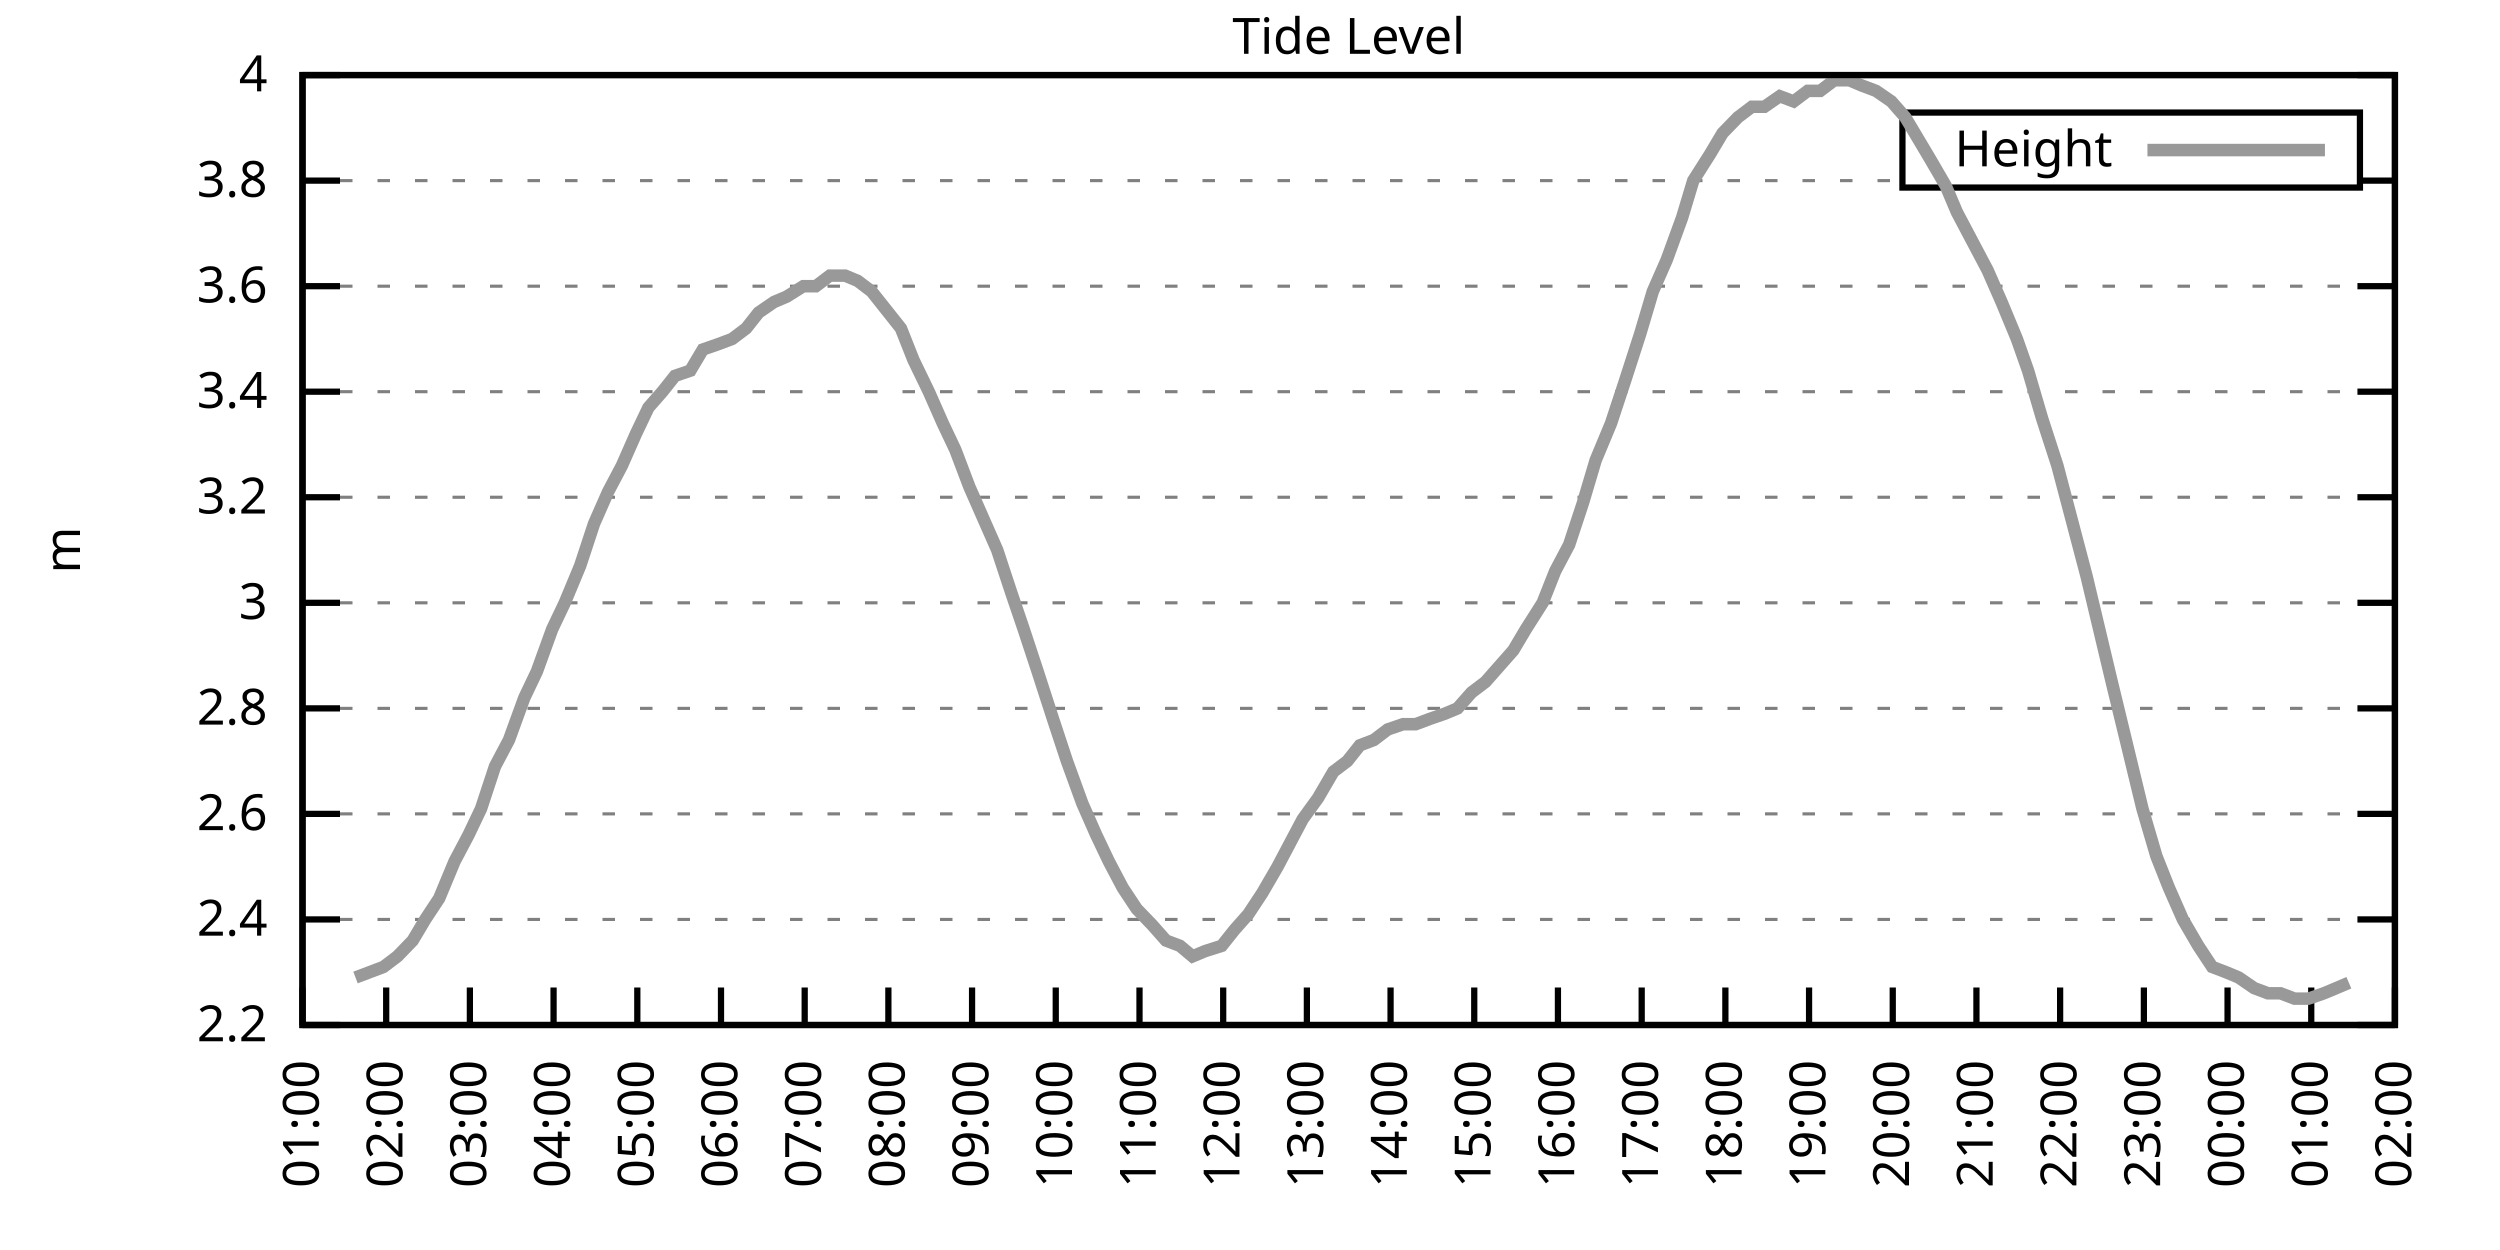
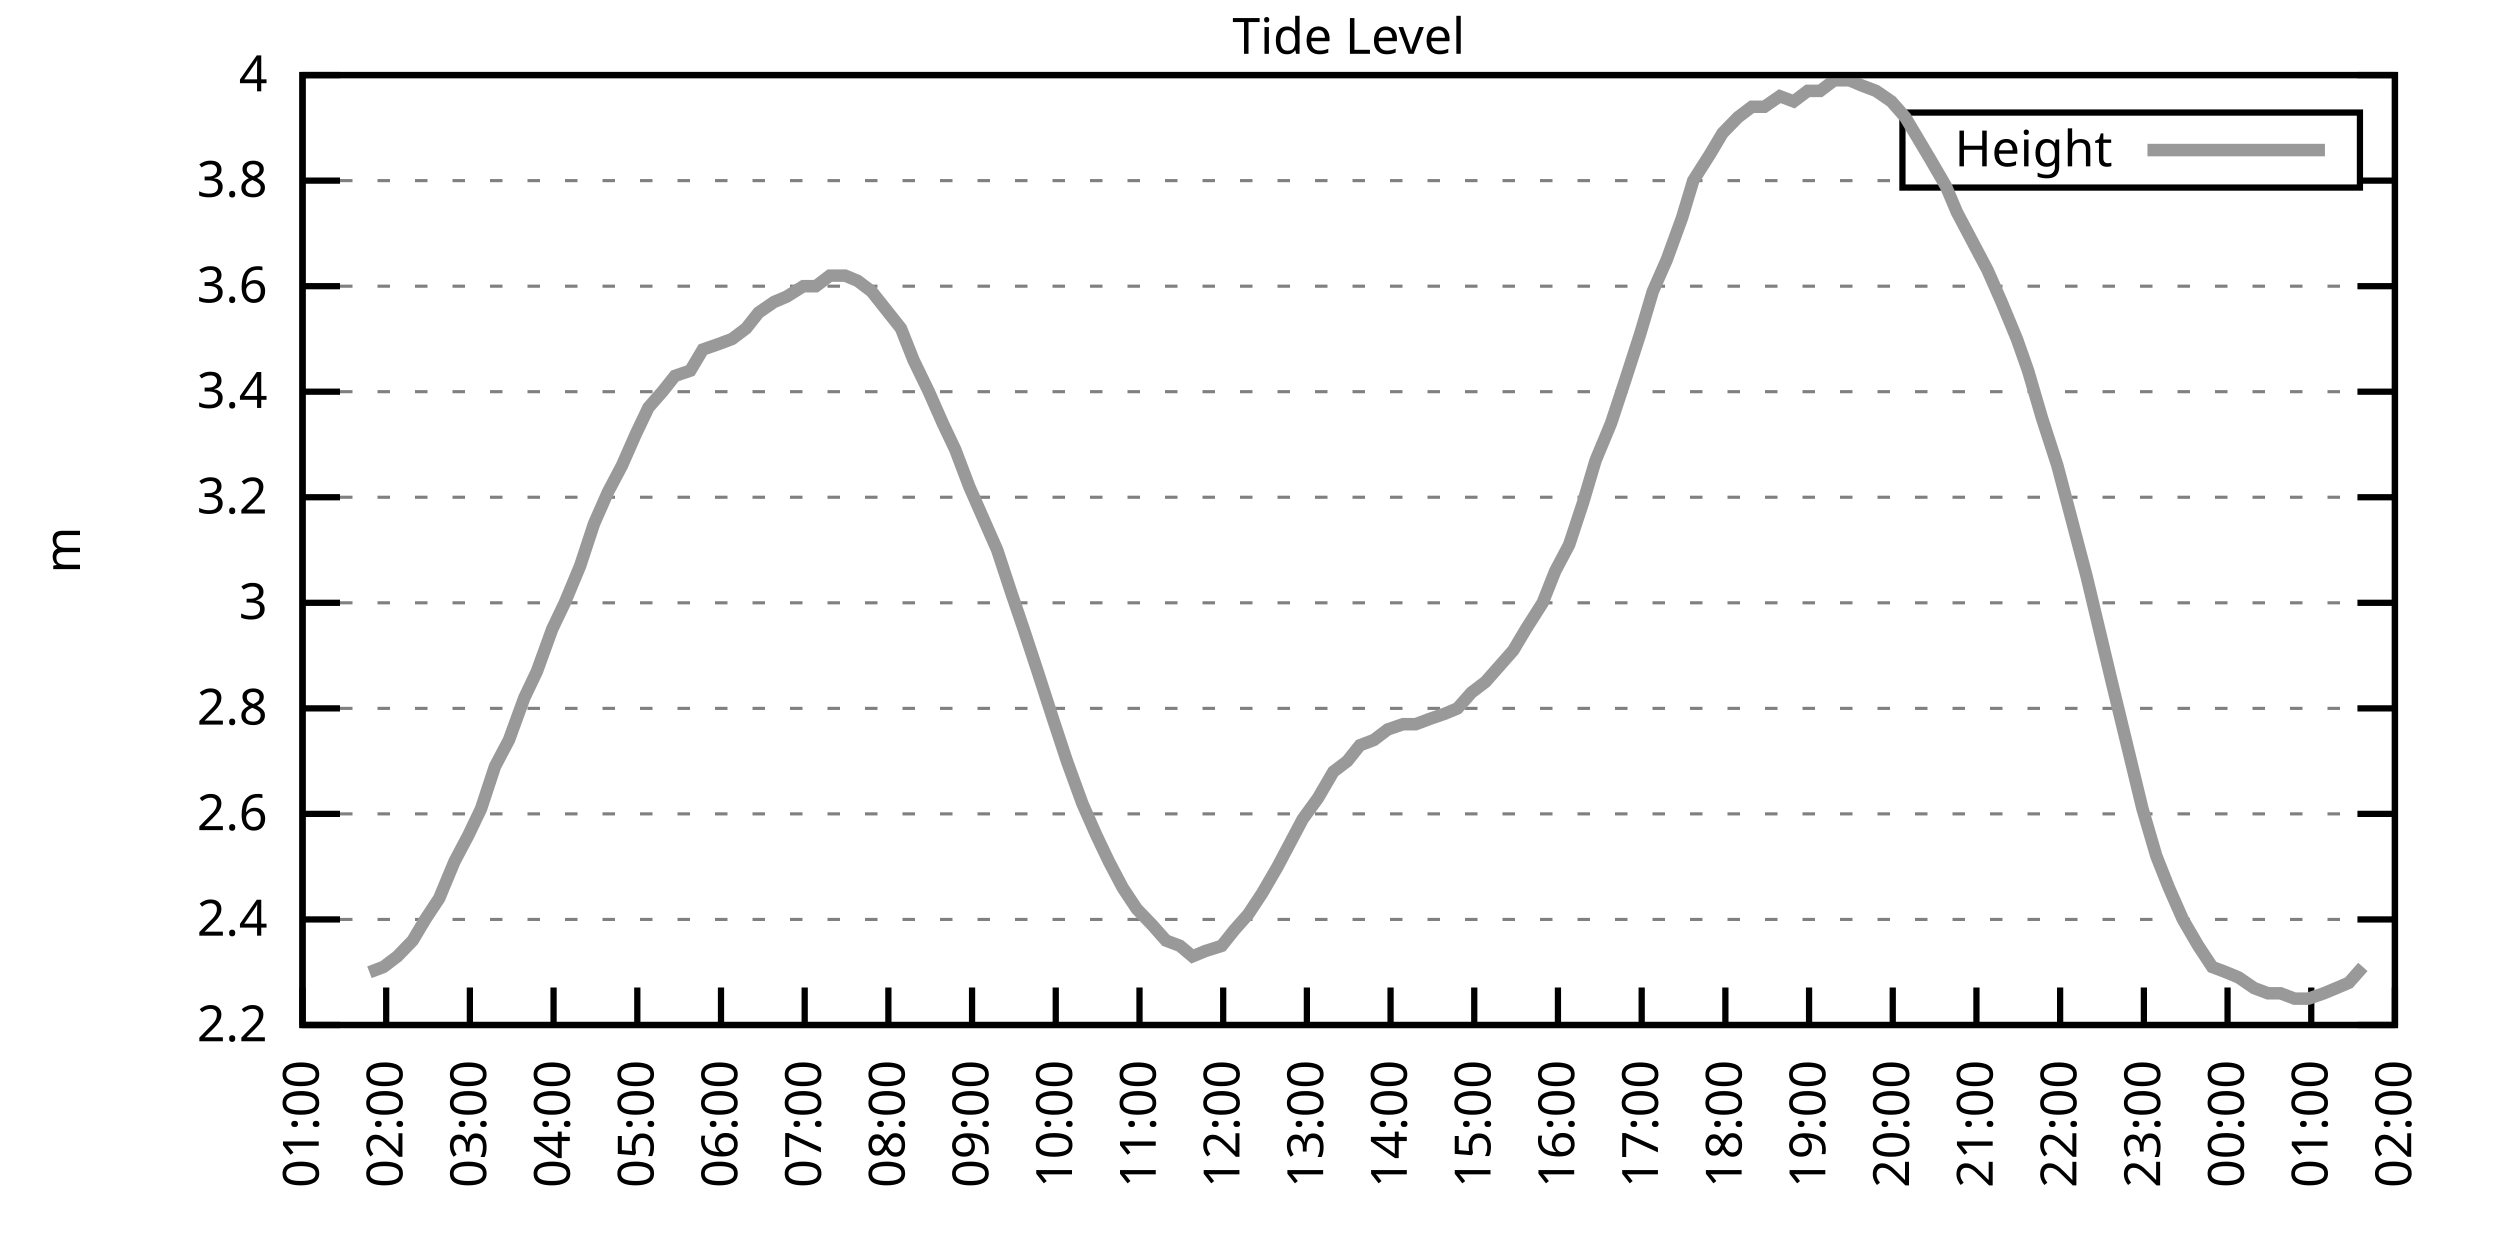
<svg xmlns="http://www.w3.org/2000/svg" xmlns:xlink="http://www.w3.org/1999/xlink" width="400" height="200" viewBox="0 0 400 200">
  <g id="gnuplot_canvas">
    <rect x="0" y="0" width="400" height="200" fill="none" />
    <defs>
      <circle id="gpDot" r="0.5" stroke-width="0.5" stroke="currentColor" />
      <path id="gpPt0" stroke-width="0.333" stroke="currentColor" d="M-1,0 h2 M0,-1 v2" />
      <path id="gpPt1" stroke-width="0.333" stroke="currentColor" d="M-1,-1 L1,1 M1,-1 L-1,1" />
      <path id="gpPt2" stroke-width="0.333" stroke="currentColor" d="M-1,0 L1,0 M0,-1 L0,1 M-1,-1 L1,1 M-1,1 L1,-1" />
      <rect id="gpPt3" stroke-width="0.333" stroke="currentColor" x="-1" y="-1" width="2" height="2" />
      <rect id="gpPt4" stroke-width="0.333" stroke="currentColor" fill="currentColor" x="-1" y="-1" width="2" height="2" />
      <circle id="gpPt5" stroke-width="0.333" stroke="currentColor" cx="0" cy="0" r="1" />
      <use xlink:href="#gpPt5" id="gpPt6" fill="currentColor" stroke="none" />
      <path id="gpPt7" stroke-width="0.333" stroke="currentColor" d="M0,-1.33 L-1.33,0.67 L1.33,0.67 z" />
      <use xlink:href="#gpPt7" id="gpPt8" fill="currentColor" stroke="none" />
      <use xlink:href="#gpPt7" id="gpPt9" stroke="currentColor" transform="rotate(180)" />
      <use xlink:href="#gpPt9" id="gpPt10" fill="currentColor" stroke="none" />
      <use xlink:href="#gpPt3" id="gpPt11" stroke="currentColor" transform="rotate(45)" />
      <use xlink:href="#gpPt11" id="gpPt12" fill="currentColor" stroke="none" />
      <path id="gpPt13" stroke-width="0.333" stroke="currentColor" d="M0,1.330 L1.265,0.411 L0.782,-1.067 L-0.782,-1.076 L-1.265,0.411 z" />
      <use xlink:href="#gpPt13" id="gpPt14" fill="currentColor" stroke="none" />
      <filter id="textbox" filterUnits="objectBoundingBox" x="0" y="0" height="1" width="1">
        <feFlood flood-color="white" flood-opacity="1" result="bgnd" />
        <feComposite in="SourceGraphic" in2="bgnd" operator="atop" />
      </filter>
      <filter id="greybox" filterUnits="objectBoundingBox" x="0" y="0" height="1" width="1">
        <feFlood flood-color="lightgrey" flood-opacity="1" result="grey" />
        <feComposite in="SourceGraphic" in2="grey" operator="atop" />
      </filter>
    </defs>
    <g fill="none" color="white" stroke="currentColor" stroke-width="1.00" stroke-linecap="butt" stroke-linejoin="miter">
</g>
    <g fill="none" color="black" stroke="currentColor" stroke-width="1.00" stroke-linecap="butt" stroke-linejoin="miter">
      <g stroke="none" shape-rendering="crispEdges">
        <polygon fill="rgb(255, 255, 255)" points="48.40,164.00 383.18,164.00 383.18,12.02 48.40,12.02 " />
      </g>
    </g>
    <g fill="none" color="black" stroke="currentColor" stroke-width="1.00" stroke-linecap="butt" stroke-linejoin="miter">
</g>
    <g fill="none" color="black" stroke="black" stroke-width="0.50" stroke-linecap="butt" stroke-linejoin="miter">
</g>
    <g fill="none" color="gray" stroke="currentColor" stroke-width="0.50" stroke-linecap="butt" stroke-linejoin="miter">
      <path stroke="gray" stroke-dasharray="2,4" class="gridline" d="M48.40,164.00 L383.19,164.00  " />
    </g>
    <g fill="none" color="gray" stroke="gray" stroke-width="1.00" stroke-linecap="butt" stroke-linejoin="miter">
</g>
    <g fill="none" color="black" stroke="currentColor" stroke-width="1.00" stroke-linecap="butt" stroke-linejoin="miter">
      <path stroke="black" d="M48.40,164.00 L54.40,164.00 M383.19,164.00 L377.19,164.00  " />
      <g transform="translate(42.80,166.60)" stroke="none" fill="black" font-family="Sans" font-size="8.00" text-anchor="end">
        <text>
          <tspan font-family="Sans"> 2.2</tspan>
        </text>
      </g>
    </g>
    <g fill="none" color="black" stroke="currentColor" stroke-width="1.00" stroke-linecap="butt" stroke-linejoin="miter">
</g>
    <g fill="none" color="black" stroke="black" stroke-width="0.50" stroke-linecap="butt" stroke-linejoin="miter">
</g>
    <g fill="none" color="gray" stroke="currentColor" stroke-width="0.50" stroke-linecap="butt" stroke-linejoin="miter">
      <path stroke="gray" stroke-dasharray="2,4" class="gridline" d="M48.40,147.11 L383.19,147.11  " />
    </g>
    <g fill="none" color="gray" stroke="gray" stroke-width="1.00" stroke-linecap="butt" stroke-linejoin="miter">
</g>
    <g fill="none" color="black" stroke="currentColor" stroke-width="1.00" stroke-linecap="butt" stroke-linejoin="miter">
      <path stroke="black" d="M48.40,147.11 L54.40,147.11 M383.19,147.11 L377.19,147.11  " />
      <g transform="translate(42.80,149.71)" stroke="none" fill="black" font-family="Sans" font-size="8.00" text-anchor="end">
        <text>
          <tspan font-family="Sans"> 2.4</tspan>
        </text>
      </g>
    </g>
    <g fill="none" color="black" stroke="currentColor" stroke-width="1.00" stroke-linecap="butt" stroke-linejoin="miter">
</g>
    <g fill="none" color="black" stroke="black" stroke-width="0.50" stroke-linecap="butt" stroke-linejoin="miter">
</g>
    <g fill="none" color="gray" stroke="currentColor" stroke-width="0.50" stroke-linecap="butt" stroke-linejoin="miter">
      <path stroke="gray" stroke-dasharray="2,4" class="gridline" d="M48.40,130.22 L383.19,130.22  " />
    </g>
    <g fill="none" color="gray" stroke="gray" stroke-width="1.00" stroke-linecap="butt" stroke-linejoin="miter">
</g>
    <g fill="none" color="black" stroke="currentColor" stroke-width="1.00" stroke-linecap="butt" stroke-linejoin="miter">
      <path stroke="black" d="M48.40,130.22 L54.40,130.22 M383.19,130.22 L377.19,130.22  " />
      <g transform="translate(42.80,132.82)" stroke="none" fill="black" font-family="Sans" font-size="8.00" text-anchor="end">
        <text>
          <tspan font-family="Sans"> 2.6</tspan>
        </text>
      </g>
    </g>
    <g fill="none" color="black" stroke="currentColor" stroke-width="1.00" stroke-linecap="butt" stroke-linejoin="miter">
</g>
    <g fill="none" color="black" stroke="black" stroke-width="0.50" stroke-linecap="butt" stroke-linejoin="miter">
</g>
    <g fill="none" color="gray" stroke="currentColor" stroke-width="0.50" stroke-linecap="butt" stroke-linejoin="miter">
      <path stroke="gray" stroke-dasharray="2,4" class="gridline" d="M48.40,113.34 L383.19,113.34  " />
    </g>
    <g fill="none" color="gray" stroke="gray" stroke-width="1.00" stroke-linecap="butt" stroke-linejoin="miter">
</g>
    <g fill="none" color="black" stroke="currentColor" stroke-width="1.00" stroke-linecap="butt" stroke-linejoin="miter">
      <path stroke="black" d="M48.40,113.34 L54.40,113.34 M383.19,113.34 L377.19,113.34  " />
      <g transform="translate(42.80,115.94)" stroke="none" fill="black" font-family="Sans" font-size="8.00" text-anchor="end">
        <text>
          <tspan font-family="Sans"> 2.8</tspan>
        </text>
      </g>
    </g>
    <g fill="none" color="black" stroke="currentColor" stroke-width="1.00" stroke-linecap="butt" stroke-linejoin="miter">
</g>
    <g fill="none" color="black" stroke="black" stroke-width="0.50" stroke-linecap="butt" stroke-linejoin="miter">
</g>
    <g fill="none" color="gray" stroke="currentColor" stroke-width="0.50" stroke-linecap="butt" stroke-linejoin="miter">
      <path stroke="gray" stroke-dasharray="2,4" class="gridline" d="M48.40,96.45 L383.19,96.45  " />
    </g>
    <g fill="none" color="gray" stroke="gray" stroke-width="1.00" stroke-linecap="butt" stroke-linejoin="miter">
</g>
    <g fill="none" color="black" stroke="currentColor" stroke-width="1.00" stroke-linecap="butt" stroke-linejoin="miter">
      <path stroke="black" d="M48.40,96.45 L54.40,96.45 M383.19,96.45 L377.19,96.45  " />
      <g transform="translate(42.80,99.05)" stroke="none" fill="black" font-family="Sans" font-size="8.00" text-anchor="end">
        <text>
          <tspan font-family="Sans"> 3</tspan>
        </text>
      </g>
    </g>
    <g fill="none" color="black" stroke="currentColor" stroke-width="1.00" stroke-linecap="butt" stroke-linejoin="miter">
</g>
    <g fill="none" color="black" stroke="black" stroke-width="0.50" stroke-linecap="butt" stroke-linejoin="miter">
</g>
    <g fill="none" color="gray" stroke="currentColor" stroke-width="0.50" stroke-linecap="butt" stroke-linejoin="miter">
      <path stroke="gray" stroke-dasharray="2,4" class="gridline" d="M48.40,79.56 L383.19,79.56  " />
    </g>
    <g fill="none" color="gray" stroke="gray" stroke-width="1.00" stroke-linecap="butt" stroke-linejoin="miter">
</g>
    <g fill="none" color="black" stroke="currentColor" stroke-width="1.00" stroke-linecap="butt" stroke-linejoin="miter">
      <path stroke="black" d="M48.40,79.56 L54.40,79.56 M383.19,79.56 L377.19,79.56  " />
      <g transform="translate(42.80,82.16)" stroke="none" fill="black" font-family="Sans" font-size="8.00" text-anchor="end">
        <text>
          <tspan font-family="Sans"> 3.2</tspan>
        </text>
      </g>
    </g>
    <g fill="none" color="black" stroke="currentColor" stroke-width="1.00" stroke-linecap="butt" stroke-linejoin="miter">
</g>
    <g fill="none" color="black" stroke="black" stroke-width="0.50" stroke-linecap="butt" stroke-linejoin="miter">
</g>
    <g fill="none" color="gray" stroke="currentColor" stroke-width="0.50" stroke-linecap="butt" stroke-linejoin="miter">
      <path stroke="gray" stroke-dasharray="2,4" class="gridline" d="M48.40,62.67 L383.19,62.67  " />
    </g>
    <g fill="none" color="gray" stroke="gray" stroke-width="1.00" stroke-linecap="butt" stroke-linejoin="miter">
</g>
    <g fill="none" color="black" stroke="currentColor" stroke-width="1.00" stroke-linecap="butt" stroke-linejoin="miter">
      <path stroke="black" d="M48.40,62.67 L54.40,62.67 M383.19,62.67 L377.19,62.67  " />
      <g transform="translate(42.80,65.27)" stroke="none" fill="black" font-family="Sans" font-size="8.00" text-anchor="end">
        <text>
          <tspan font-family="Sans"> 3.4</tspan>
        </text>
      </g>
    </g>
    <g fill="none" color="black" stroke="currentColor" stroke-width="1.00" stroke-linecap="butt" stroke-linejoin="miter">
</g>
    <g fill="none" color="black" stroke="black" stroke-width="0.50" stroke-linecap="butt" stroke-linejoin="miter">
</g>
    <g fill="none" color="gray" stroke="currentColor" stroke-width="0.50" stroke-linecap="butt" stroke-linejoin="miter">
      <path stroke="gray" stroke-dasharray="2,4" class="gridline" d="M48.40,45.79 L383.19,45.79  " />
    </g>
    <g fill="none" color="gray" stroke="gray" stroke-width="1.00" stroke-linecap="butt" stroke-linejoin="miter">
</g>
    <g fill="none" color="black" stroke="currentColor" stroke-width="1.00" stroke-linecap="butt" stroke-linejoin="miter">
      <path stroke="black" d="M48.40,45.79 L54.40,45.79 M383.19,45.79 L377.19,45.79  " />
      <g transform="translate(42.80,48.39)" stroke="none" fill="black" font-family="Sans" font-size="8.00" text-anchor="end">
        <text>
          <tspan font-family="Sans"> 3.6</tspan>
        </text>
      </g>
    </g>
    <g fill="none" color="black" stroke="currentColor" stroke-width="1.00" stroke-linecap="butt" stroke-linejoin="miter">
</g>
    <g fill="none" color="black" stroke="black" stroke-width="0.50" stroke-linecap="butt" stroke-linejoin="miter">
</g>
    <g fill="none" color="gray" stroke="currentColor" stroke-width="0.50" stroke-linecap="butt" stroke-linejoin="miter">
      <path stroke="gray" stroke-dasharray="2,4" class="gridline" d="M48.40,28.90 L304.39,28.90 M377.59,28.90 L383.19,28.90  " />
    </g>
    <g fill="none" color="gray" stroke="gray" stroke-width="1.00" stroke-linecap="butt" stroke-linejoin="miter">
</g>
    <g fill="none" color="black" stroke="currentColor" stroke-width="1.00" stroke-linecap="butt" stroke-linejoin="miter">
      <path stroke="black" d="M48.40,28.90 L54.40,28.90 M383.19,28.90 L377.19,28.90  " />
      <g transform="translate(42.80,31.50)" stroke="none" fill="black" font-family="Sans" font-size="8.00" text-anchor="end">
        <text>
          <tspan font-family="Sans"> 3.8</tspan>
        </text>
      </g>
    </g>
    <g fill="none" color="black" stroke="currentColor" stroke-width="1.00" stroke-linecap="butt" stroke-linejoin="miter">
</g>
    <g fill="none" color="black" stroke="black" stroke-width="0.50" stroke-linecap="butt" stroke-linejoin="miter">
</g>
    <g fill="none" color="gray" stroke="currentColor" stroke-width="0.50" stroke-linecap="butt" stroke-linejoin="miter">
      <path stroke="gray" stroke-dasharray="2,4" class="gridline" d="M48.40,12.01 L383.19,12.01  " />
    </g>
    <g fill="none" color="gray" stroke="gray" stroke-width="1.00" stroke-linecap="butt" stroke-linejoin="miter">
</g>
    <g fill="none" color="black" stroke="currentColor" stroke-width="1.00" stroke-linecap="butt" stroke-linejoin="miter">
      <path stroke="black" d="M48.40,12.01 L54.40,12.01 M383.19,12.01 L377.19,12.01  " />
      <g transform="translate(42.80,14.61)" stroke="none" fill="black" font-family="Sans" font-size="8.00" text-anchor="end">
        <text>
          <tspan font-family="Sans"> 4</tspan>
        </text>
      </g>
    </g>
    <g fill="none" color="black" stroke="currentColor" stroke-width="1.00" stroke-linecap="butt" stroke-linejoin="miter">
      <path stroke="black" d="M48.40,164.00 L48.40,158.00  " />
      <g transform="translate(51.00,169.60) rotate(270.00)" stroke="none" fill="black" font-family="Sans" font-size="8.00" text-anchor="end">
        <text>
          <tspan font-family="Sans">01:00</tspan>
        </text>
      </g>
    </g>
    <g fill="none" color="black" stroke="currentColor" stroke-width="1.00" stroke-linecap="butt" stroke-linejoin="miter">
      <path stroke="black" d="M61.79,164.00 L61.79,158.00  " />
      <g transform="translate(64.39,169.60) rotate(270.00)" stroke="none" fill="black" font-family="Sans" font-size="8.00" text-anchor="end">
        <text>
          <tspan font-family="Sans">02:00</tspan>
        </text>
      </g>
    </g>
    <g fill="none" color="black" stroke="currentColor" stroke-width="1.00" stroke-linecap="butt" stroke-linejoin="miter">
      <path stroke="black" d="M75.18,164.00 L75.18,158.00  " />
      <g transform="translate(77.78,169.60) rotate(270.00)" stroke="none" fill="black" font-family="Sans" font-size="8.00" text-anchor="end">
        <text>
          <tspan font-family="Sans">03:00</tspan>
        </text>
      </g>
    </g>
    <g fill="none" color="black" stroke="currentColor" stroke-width="1.00" stroke-linecap="butt" stroke-linejoin="miter">
      <path stroke="black" d="M88.57,164.00 L88.57,158.00  " />
      <g transform="translate(91.17,169.60) rotate(270.00)" stroke="none" fill="black" font-family="Sans" font-size="8.00" text-anchor="end">
        <text>
          <tspan font-family="Sans">04:00</tspan>
        </text>
      </g>
    </g>
    <g fill="none" color="black" stroke="currentColor" stroke-width="1.00" stroke-linecap="butt" stroke-linejoin="miter">
      <path stroke="black" d="M101.97,164.00 L101.97,158.00  " />
      <g transform="translate(104.57,169.60) rotate(270.00)" stroke="none" fill="black" font-family="Sans" font-size="8.00" text-anchor="end">
        <text>
          <tspan font-family="Sans">05:00</tspan>
        </text>
      </g>
    </g>
    <g fill="none" color="black" stroke="currentColor" stroke-width="1.00" stroke-linecap="butt" stroke-linejoin="miter">
      <path stroke="black" d="M115.36,164.00 L115.36,158.00  " />
      <g transform="translate(117.96,169.60) rotate(270.00)" stroke="none" fill="black" font-family="Sans" font-size="8.00" text-anchor="end">
        <text>
          <tspan font-family="Sans">06:00</tspan>
        </text>
      </g>
    </g>
    <g fill="none" color="black" stroke="currentColor" stroke-width="1.00" stroke-linecap="butt" stroke-linejoin="miter">
      <path stroke="black" d="M128.75,164.00 L128.75,158.00  " />
      <g transform="translate(131.35,169.60) rotate(270.00)" stroke="none" fill="black" font-family="Sans" font-size="8.00" text-anchor="end">
        <text>
          <tspan font-family="Sans">07:00</tspan>
        </text>
      </g>
    </g>
    <g fill="none" color="black" stroke="currentColor" stroke-width="1.00" stroke-linecap="butt" stroke-linejoin="miter">
      <path stroke="black" d="M142.14,164.00 L142.14,158.00  " />
      <g transform="translate(144.74,169.60) rotate(270.00)" stroke="none" fill="black" font-family="Sans" font-size="8.00" text-anchor="end">
        <text>
          <tspan font-family="Sans">08:00</tspan>
        </text>
      </g>
    </g>
    <g fill="none" color="black" stroke="currentColor" stroke-width="1.00" stroke-linecap="butt" stroke-linejoin="miter">
      <path stroke="black" d="M155.53,164.00 L155.53,158.00  " />
      <g transform="translate(158.13,169.60) rotate(270.00)" stroke="none" fill="black" font-family="Sans" font-size="8.00" text-anchor="end">
        <text>
          <tspan font-family="Sans">09:00</tspan>
        </text>
      </g>
    </g>
    <g fill="none" color="black" stroke="currentColor" stroke-width="1.00" stroke-linecap="butt" stroke-linejoin="miter">
      <path stroke="black" d="M168.92,164.00 L168.92,158.00  " />
      <g transform="translate(171.52,169.60) rotate(270.00)" stroke="none" fill="black" font-family="Sans" font-size="8.00" text-anchor="end">
        <text>
          <tspan font-family="Sans">10:00</tspan>
        </text>
      </g>
    </g>
    <g fill="none" color="black" stroke="currentColor" stroke-width="1.00" stroke-linecap="butt" stroke-linejoin="miter">
      <path stroke="black" d="M182.32,164.00 L182.32,158.00  " />
      <g transform="translate(184.92,169.60) rotate(270.00)" stroke="none" fill="black" font-family="Sans" font-size="8.00" text-anchor="end">
        <text>
          <tspan font-family="Sans">11:00</tspan>
        </text>
      </g>
    </g>
    <g fill="none" color="black" stroke="currentColor" stroke-width="1.00" stroke-linecap="butt" stroke-linejoin="miter">
      <path stroke="black" d="M195.71,164.00 L195.71,158.00  " />
      <g transform="translate(198.31,169.60) rotate(270.00)" stroke="none" fill="black" font-family="Sans" font-size="8.00" text-anchor="end">
        <text>
          <tspan font-family="Sans">12:00</tspan>
        </text>
      </g>
    </g>
    <g fill="none" color="black" stroke="currentColor" stroke-width="1.00" stroke-linecap="butt" stroke-linejoin="miter">
      <path stroke="black" d="M209.10,164.00 L209.10,158.00  " />
      <g transform="translate(211.70,169.60) rotate(270.00)" stroke="none" fill="black" font-family="Sans" font-size="8.00" text-anchor="end">
        <text>
          <tspan font-family="Sans">13:00</tspan>
        </text>
      </g>
    </g>
    <g fill="none" color="black" stroke="currentColor" stroke-width="1.00" stroke-linecap="butt" stroke-linejoin="miter">
      <path stroke="black" d="M222.49,164.00 L222.49,158.00  " />
      <g transform="translate(225.09,169.60) rotate(270.00)" stroke="none" fill="black" font-family="Sans" font-size="8.00" text-anchor="end">
        <text>
          <tspan font-family="Sans">14:00</tspan>
        </text>
      </g>
    </g>
    <g fill="none" color="black" stroke="currentColor" stroke-width="1.00" stroke-linecap="butt" stroke-linejoin="miter">
      <path stroke="black" d="M235.88,164.00 L235.88,158.00  " />
      <g transform="translate(238.48,169.60) rotate(270.00)" stroke="none" fill="black" font-family="Sans" font-size="8.00" text-anchor="end">
        <text>
          <tspan font-family="Sans">15:00</tspan>
        </text>
      </g>
    </g>
    <g fill="none" color="black" stroke="currentColor" stroke-width="1.00" stroke-linecap="butt" stroke-linejoin="miter">
      <path stroke="black" d="M249.27,164.00 L249.27,158.00  " />
      <g transform="translate(251.87,169.60) rotate(270.00)" stroke="none" fill="black" font-family="Sans" font-size="8.00" text-anchor="end">
        <text>
          <tspan font-family="Sans">16:00</tspan>
        </text>
      </g>
    </g>
    <g fill="none" color="black" stroke="currentColor" stroke-width="1.00" stroke-linecap="butt" stroke-linejoin="miter">
      <path stroke="black" d="M262.67,164.00 L262.67,158.00  " />
      <g transform="translate(265.27,169.60) rotate(270.00)" stroke="none" fill="black" font-family="Sans" font-size="8.00" text-anchor="end">
        <text>
          <tspan font-family="Sans">17:00</tspan>
        </text>
      </g>
    </g>
    <g fill="none" color="black" stroke="currentColor" stroke-width="1.00" stroke-linecap="butt" stroke-linejoin="miter">
      <path stroke="black" d="M276.06,164.00 L276.06,158.00  " />
      <g transform="translate(278.66,169.60) rotate(270.00)" stroke="none" fill="black" font-family="Sans" font-size="8.00" text-anchor="end">
        <text>
          <tspan font-family="Sans">18:00</tspan>
        </text>
      </g>
    </g>
    <g fill="none" color="black" stroke="currentColor" stroke-width="1.00" stroke-linecap="butt" stroke-linejoin="miter">
      <path stroke="black" d="M289.45,164.00 L289.45,158.00  " />
      <g transform="translate(292.05,169.60) rotate(270.00)" stroke="none" fill="black" font-family="Sans" font-size="8.00" text-anchor="end">
        <text>
          <tspan font-family="Sans">19:00</tspan>
        </text>
      </g>
    </g>
    <g fill="none" color="black" stroke="currentColor" stroke-width="1.00" stroke-linecap="butt" stroke-linejoin="miter">
      <path stroke="black" d="M302.84,164.00 L302.84,158.00  " />
      <g transform="translate(305.44,169.60) rotate(270.00)" stroke="none" fill="black" font-family="Sans" font-size="8.00" text-anchor="end">
        <text>
          <tspan font-family="Sans">20:00</tspan>
        </text>
      </g>
    </g>
    <g fill="none" color="black" stroke="currentColor" stroke-width="1.00" stroke-linecap="butt" stroke-linejoin="miter">
      <path stroke="black" d="M316.23,164.00 L316.23,158.00  " />
      <g transform="translate(318.83,169.60) rotate(270.00)" stroke="none" fill="black" font-family="Sans" font-size="8.00" text-anchor="end">
        <text>
          <tspan font-family="Sans">21:00</tspan>
        </text>
      </g>
    </g>
    <g fill="none" color="black" stroke="currentColor" stroke-width="1.00" stroke-linecap="butt" stroke-linejoin="miter">
      <path stroke="black" d="M329.62,164.00 L329.62,158.00  " />
      <g transform="translate(332.22,169.60) rotate(270.00)" stroke="none" fill="black" font-family="Sans" font-size="8.00" text-anchor="end">
        <text>
          <tspan font-family="Sans">22:00</tspan>
        </text>
      </g>
    </g>
    <g fill="none" color="black" stroke="currentColor" stroke-width="1.00" stroke-linecap="butt" stroke-linejoin="miter">
      <path stroke="black" d="M343.02,164.00 L343.02,158.00  " />
      <g transform="translate(345.62,169.60) rotate(270.00)" stroke="none" fill="black" font-family="Sans" font-size="8.00" text-anchor="end">
        <text>
          <tspan font-family="Sans">23:00</tspan>
        </text>
      </g>
    </g>
    <g fill="none" color="black" stroke="currentColor" stroke-width="1.00" stroke-linecap="butt" stroke-linejoin="miter">
      <path stroke="black" d="M356.41,164.00 L356.41,158.00  " />
      <g transform="translate(359.01,169.60) rotate(270.00)" stroke="none" fill="black" font-family="Sans" font-size="8.00" text-anchor="end">
        <text>
          <tspan font-family="Sans">00:00</tspan>
        </text>
      </g>
    </g>
    <g fill="none" color="black" stroke="currentColor" stroke-width="1.00" stroke-linecap="butt" stroke-linejoin="miter">
      <path stroke="black" d="M369.80,164.00 L369.80,158.00  " />
      <g transform="translate(372.40,169.60) rotate(270.00)" stroke="none" fill="black" font-family="Sans" font-size="8.00" text-anchor="end">
        <text>
          <tspan font-family="Sans">01:00</tspan>
        </text>
      </g>
    </g>
    <g fill="none" color="black" stroke="currentColor" stroke-width="1.00" stroke-linecap="butt" stroke-linejoin="miter">
      <path stroke="black" d="M383.19,164.00 L383.19,158.00  " />
      <g transform="translate(385.79,169.60) rotate(270.00)" stroke="none" fill="black" font-family="Sans" font-size="8.00" text-anchor="end">
        <text>
          <tspan font-family="Sans">02:00</tspan>
        </text>
      </g>
    </g>
    <g fill="none" color="black" stroke="currentColor" stroke-width="1.00" stroke-linecap="butt" stroke-linejoin="miter">
</g>
    <g fill="none" color="black" stroke="currentColor" stroke-width="1.00" stroke-linecap="butt" stroke-linejoin="miter">
      <path stroke="black" d="M48.40,12.01 L48.40,164.00 L383.19,164.00 L383.19,12.01 L48.40,12.01 Z  " />
    </g>
    <g fill="none" color="black" stroke="currentColor" stroke-width="1.00" stroke-linecap="butt" stroke-linejoin="miter">
</g>
    <g fill="none" color="black" stroke="currentColor" stroke-width="1.00" stroke-linecap="butt" stroke-linejoin="miter">
      <path stroke="black" d="M304.39,30.01 L304.39,18.01 L377.59,18.01 L377.59,30.01 L304.39,30.01 Z  " />
    </g>
    <g id="Tide_level_plot_1">
      <g fill="none" color="white" stroke="black" stroke-width="2.00" stroke-linecap="butt" stroke-linejoin="miter">
</g>
      <g fill="none" color="black" stroke="currentColor" stroke-width="2.00" stroke-linecap="butt" stroke-linejoin="miter">
        <g transform="translate(337.99,26.61)" stroke="none" fill="black" font-family="Sans" font-size="8.00" text-anchor="end">
          <text>
            <tspan font-family="Sans">Height</tspan>
          </text>
        </g>
      </g>
      <g fill="none" color="black" stroke="currentColor" stroke-width="2.00" stroke-linecap="butt" stroke-linejoin="miter">
-         <path stroke="rgb(153, 153, 153)" d="M343.59,24.01 L371.99,24.01 M56.88,156.40 L59.11,155.56 L61.35,154.71 L63.58,153.02 L66.03,150.49 L68.04,147.11   L70.27,143.73 L72.73,137.82 L74.96,133.60 L76.97,129.38 L79.20,122.62 L81.43,118.40 L83.89,111.65 L85.90,107.43   L88.35,100.67 L90.36,96.45 L92.82,90.54 L95.05,83.78 L97.28,78.72 L99.51,74.49 L101.74,69.43 L103.75,65.21   L105.98,62.67 L107.99,60.14 L110.45,59.30 L112.46,55.92 L114.91,55.07 L117.14,54.23 L119.38,52.54 L121.38,50.01   L123.84,48.32 L125.85,47.47 L128.53,45.79 L130.54,45.79 L132.77,44.10 L135.22,44.10 L137.23,44.94 L139.46,46.63   L141.47,49.16 L144.15,52.54 L146.16,57.61 L148.61,62.67 L150.85,67.74 L152.85,71.96 L155.09,77.87 L157.32,82.94   L159.55,88.00 L161.78,94.76 L163.79,100.67 L166.02,107.43 L168.48,115.03 L170.71,121.78 L173.17,128.54 L175.40,133.60   L177.41,137.82 L179.64,142.05 L181.87,145.42 L184.32,147.96 L186.56,150.49 L188.79,151.33 L190.80,153.02 L192.81,152.18   L195.48,151.33 L197.49,148.80 L199.73,146.27 L201.96,142.89 L204.41,138.67 L206.64,134.45 L208.43,131.07 L210.88,127.69   L213.34,123.47 L215.57,121.78 L217.58,119.25 L219.81,118.40 L222.04,116.71 L224.50,115.87 L226.51,115.87 L228.74,115.03   L231.20,114.18 L233.20,113.34 L235.44,110.80 L237.67,109.11 L239.90,106.58 L242.13,104.05 L244.14,100.67 L246.82,96.45   L248.83,91.38 L251.06,87.16 L253.29,80.41 L255.30,73.65 L257.76,67.74 L259.99,60.98 L262.44,53.39 L264.45,46.63   L266.68,41.56 L269.14,34.81 L270.92,28.90 L273.60,24.68 L275.61,21.30 L278.07,18.77 L280.30,17.08 L282.31,17.08   L284.76,15.39 L286.99,16.23 L289.23,14.54 L291.23,14.54 L293.47,12.85 L295.92,12.85 L297.93,13.70 L300.16,14.54   L302.62,16.23 L304.85,18.77 L306.86,22.14 L308.87,25.52 L311.32,29.74 L313.11,33.96 L315.79,39.03 L318.02,43.25   L320.25,48.32 L322.70,54.23 L324.49,59.30 L326.72,66.90 L329.18,74.49 L331.19,82.09 L333.86,92.23 L335.87,100.67   L337.88,109.11 L340.34,119.25 L342.79,129.38 L345.02,136.98 L347.03,142.05 L349.26,147.11 L351.72,151.33 L353.95,154.71   L356.18,155.56 L358.19,156.40 L360.65,158.09 L362.88,158.93 L364.89,158.93 L367.12,159.78 L369.35,159.78 L371.81,158.93   L373.82,158.09 L375.82,157.24  " />
+         <path stroke="rgb(153, 153, 153)" d="M343.59,24.01 L371.99,24.01 M59.11,155.56 L61.35,154.71 L63.58,153.02 L66.03,150.49 L68.04,147.11 L70.27,143.73   L72.73,137.82 L74.96,133.60 L76.97,129.38 L79.20,122.62 L81.43,118.40 L83.89,111.65 L85.90,107.43 L88.35,100.67   L90.36,96.45 L92.82,90.54 L95.05,83.78 L97.28,78.72 L99.51,74.49 L101.74,69.43 L103.75,65.21 L105.98,62.67   L107.99,60.14 L110.45,59.30 L112.46,55.92 L114.91,55.07 L117.14,54.23 L119.38,52.54 L121.38,50.01 L123.84,48.32   L125.85,47.47 L128.53,45.79 L130.54,45.79 L132.77,44.10 L135.22,44.10 L137.23,44.94 L139.46,46.63 L141.47,49.16   L144.15,52.54 L146.16,57.61 L148.61,62.67 L150.85,67.74 L152.85,71.96 L155.09,77.87 L157.32,82.94 L159.55,88.00   L161.78,94.76 L163.79,100.67 L166.02,107.43 L168.48,115.03 L170.71,121.78 L173.17,128.54 L175.40,133.60 L177.41,137.82   L179.64,142.05 L181.87,145.42 L184.32,147.96 L186.56,150.49 L188.79,151.33 L190.80,153.02 L192.81,152.18 L195.48,151.33   L197.49,148.80 L199.73,146.27 L201.96,142.89 L204.41,138.67 L206.64,134.45 L208.43,131.07 L210.88,127.69 L213.34,123.47   L215.57,121.78 L217.58,119.25 L219.81,118.40 L222.04,116.71 L224.50,115.87 L226.51,115.87 L228.74,115.03 L231.20,114.18   L233.20,113.34 L235.44,110.80 L237.67,109.11 L239.90,106.58 L242.13,104.05 L244.14,100.67 L246.82,96.45 L248.83,91.38   L251.06,87.16 L253.29,80.41 L255.30,73.65 L257.76,67.74 L259.99,60.98 L262.44,53.39 L264.45,46.63 L266.68,41.56   L269.14,34.81 L270.92,28.90 L273.60,24.68 L275.61,21.30 L278.07,18.77 L280.30,17.08 L282.31,17.08 L284.76,15.39   L286.99,16.23 L289.23,14.54 L291.23,14.54 L293.47,12.85 L295.92,12.85 L297.93,13.70 L300.16,14.54 L302.62,16.23   L304.85,18.77 L306.86,22.14 L308.87,25.52 L311.32,29.74 L313.11,33.96 L315.79,39.03 L318.02,43.25 L320.25,48.32   L322.70,54.23 L324.49,59.30 L326.72,66.90 L329.18,74.49 L331.19,82.09 L333.86,92.23 L335.87,100.67 L337.88,109.11   L340.34,119.25 L342.79,129.38 L345.02,136.98 L347.03,142.05 L349.26,147.11 L351.72,151.33 L353.95,154.71 L356.18,155.56   L358.19,156.40 L360.65,158.09 L362.88,158.93 L364.89,158.93 L367.12,159.78 L369.35,159.78 L371.81,158.93 L373.82,158.09   L375.82,157.24 L378.06,154.71  " />
      </g>
    </g>
    <g fill="none" color="black" stroke="currentColor" stroke-width="2.00" stroke-linecap="butt" stroke-linejoin="miter">
</g>
    <g fill="none" color="black" stroke="black" stroke-width="1.00" stroke-linecap="butt" stroke-linejoin="miter">
</g>
    <g fill="none" color="black" stroke="currentColor" stroke-width="1.00" stroke-linecap="butt" stroke-linejoin="miter">
      <path stroke="black" d="M48.40,12.01 L48.40,164.00 L383.19,164.00 L383.19,12.01 L48.40,12.01 Z  " />
      <g transform="translate(12.80,88.01) rotate(270.00)" stroke="none" fill="black" font-family="Sans" font-size="8.00" text-anchor="middle">
        <text>
          <tspan font-family="Sans">m</tspan>
        </text>
      </g>
    </g>
    <g fill="none" color="black" stroke="currentColor" stroke-width="1.00" stroke-linecap="butt" stroke-linejoin="miter">
</g>
    <g fill="none" color="black" stroke="currentColor" stroke-width="1.00" stroke-linecap="butt" stroke-linejoin="miter">
      <g transform="translate(215.79,8.61)" stroke="none" fill="black" font-family="Sans" font-size="8.00" text-anchor="middle">
        <text>
          <tspan font-family="Sans">Tide Level</tspan>
        </text>
      </g>
    </g>
    <g fill="none" color="black" stroke="currentColor" stroke-width="1.00" stroke-linecap="butt" stroke-linejoin="miter">
</g>
  </g>
</svg>
